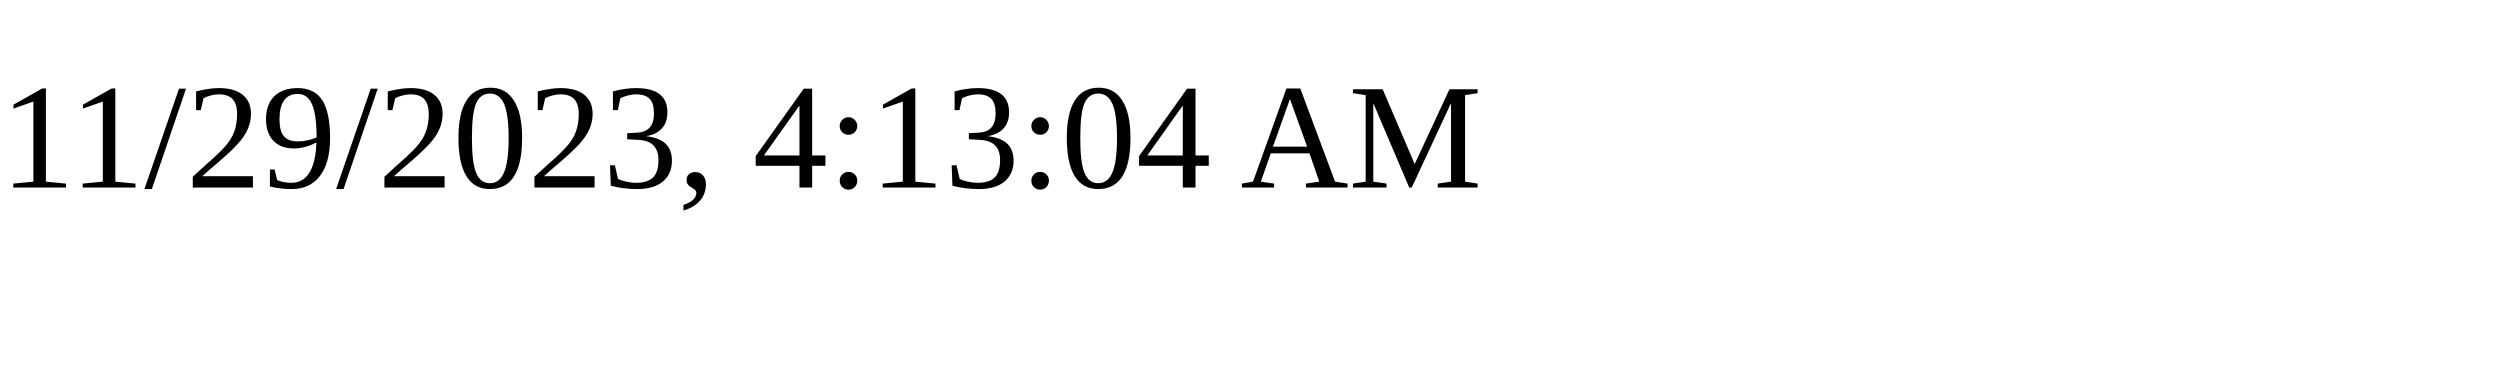
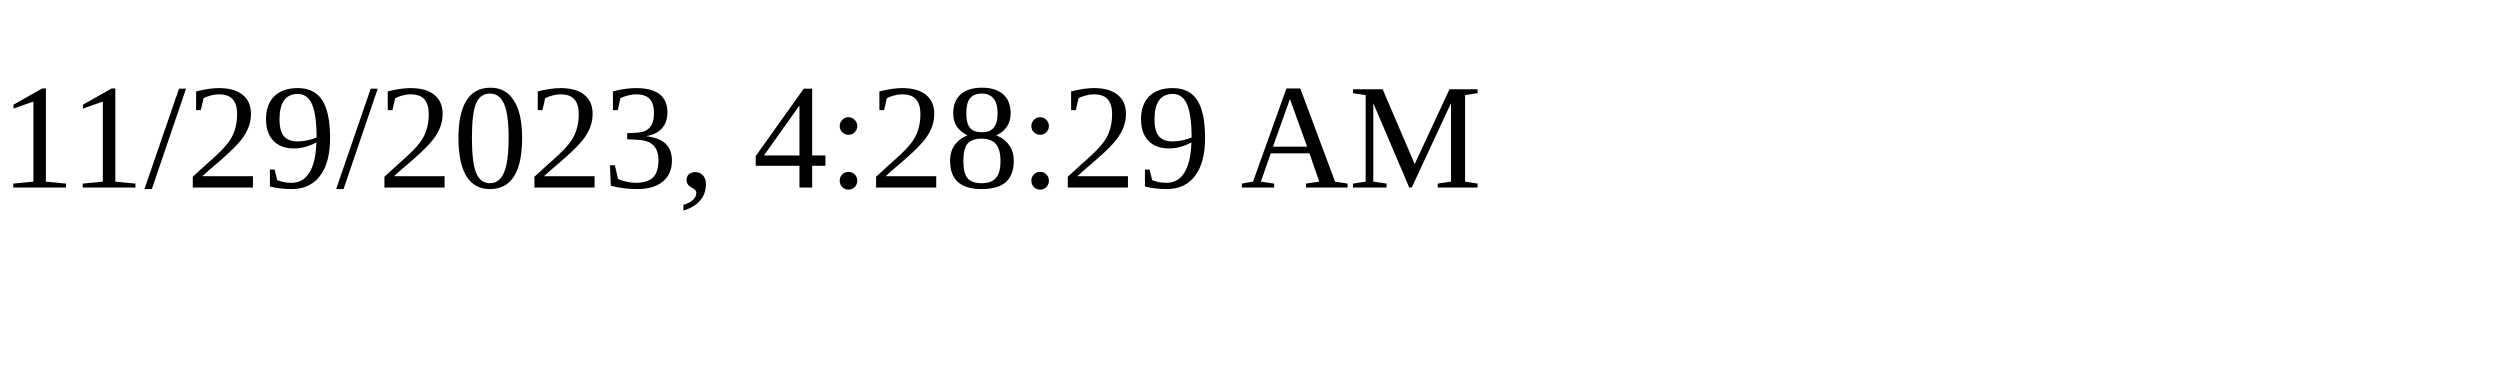
<svg xmlns="http://www.w3.org/2000/svg" height="30" width="200">
-   <text x="0" y="15">11/29/2023, 4:13:04 AM</text>
+   <text x="0" y="15">11/29/2023, 4:28:29 AM</text>
</svg>
